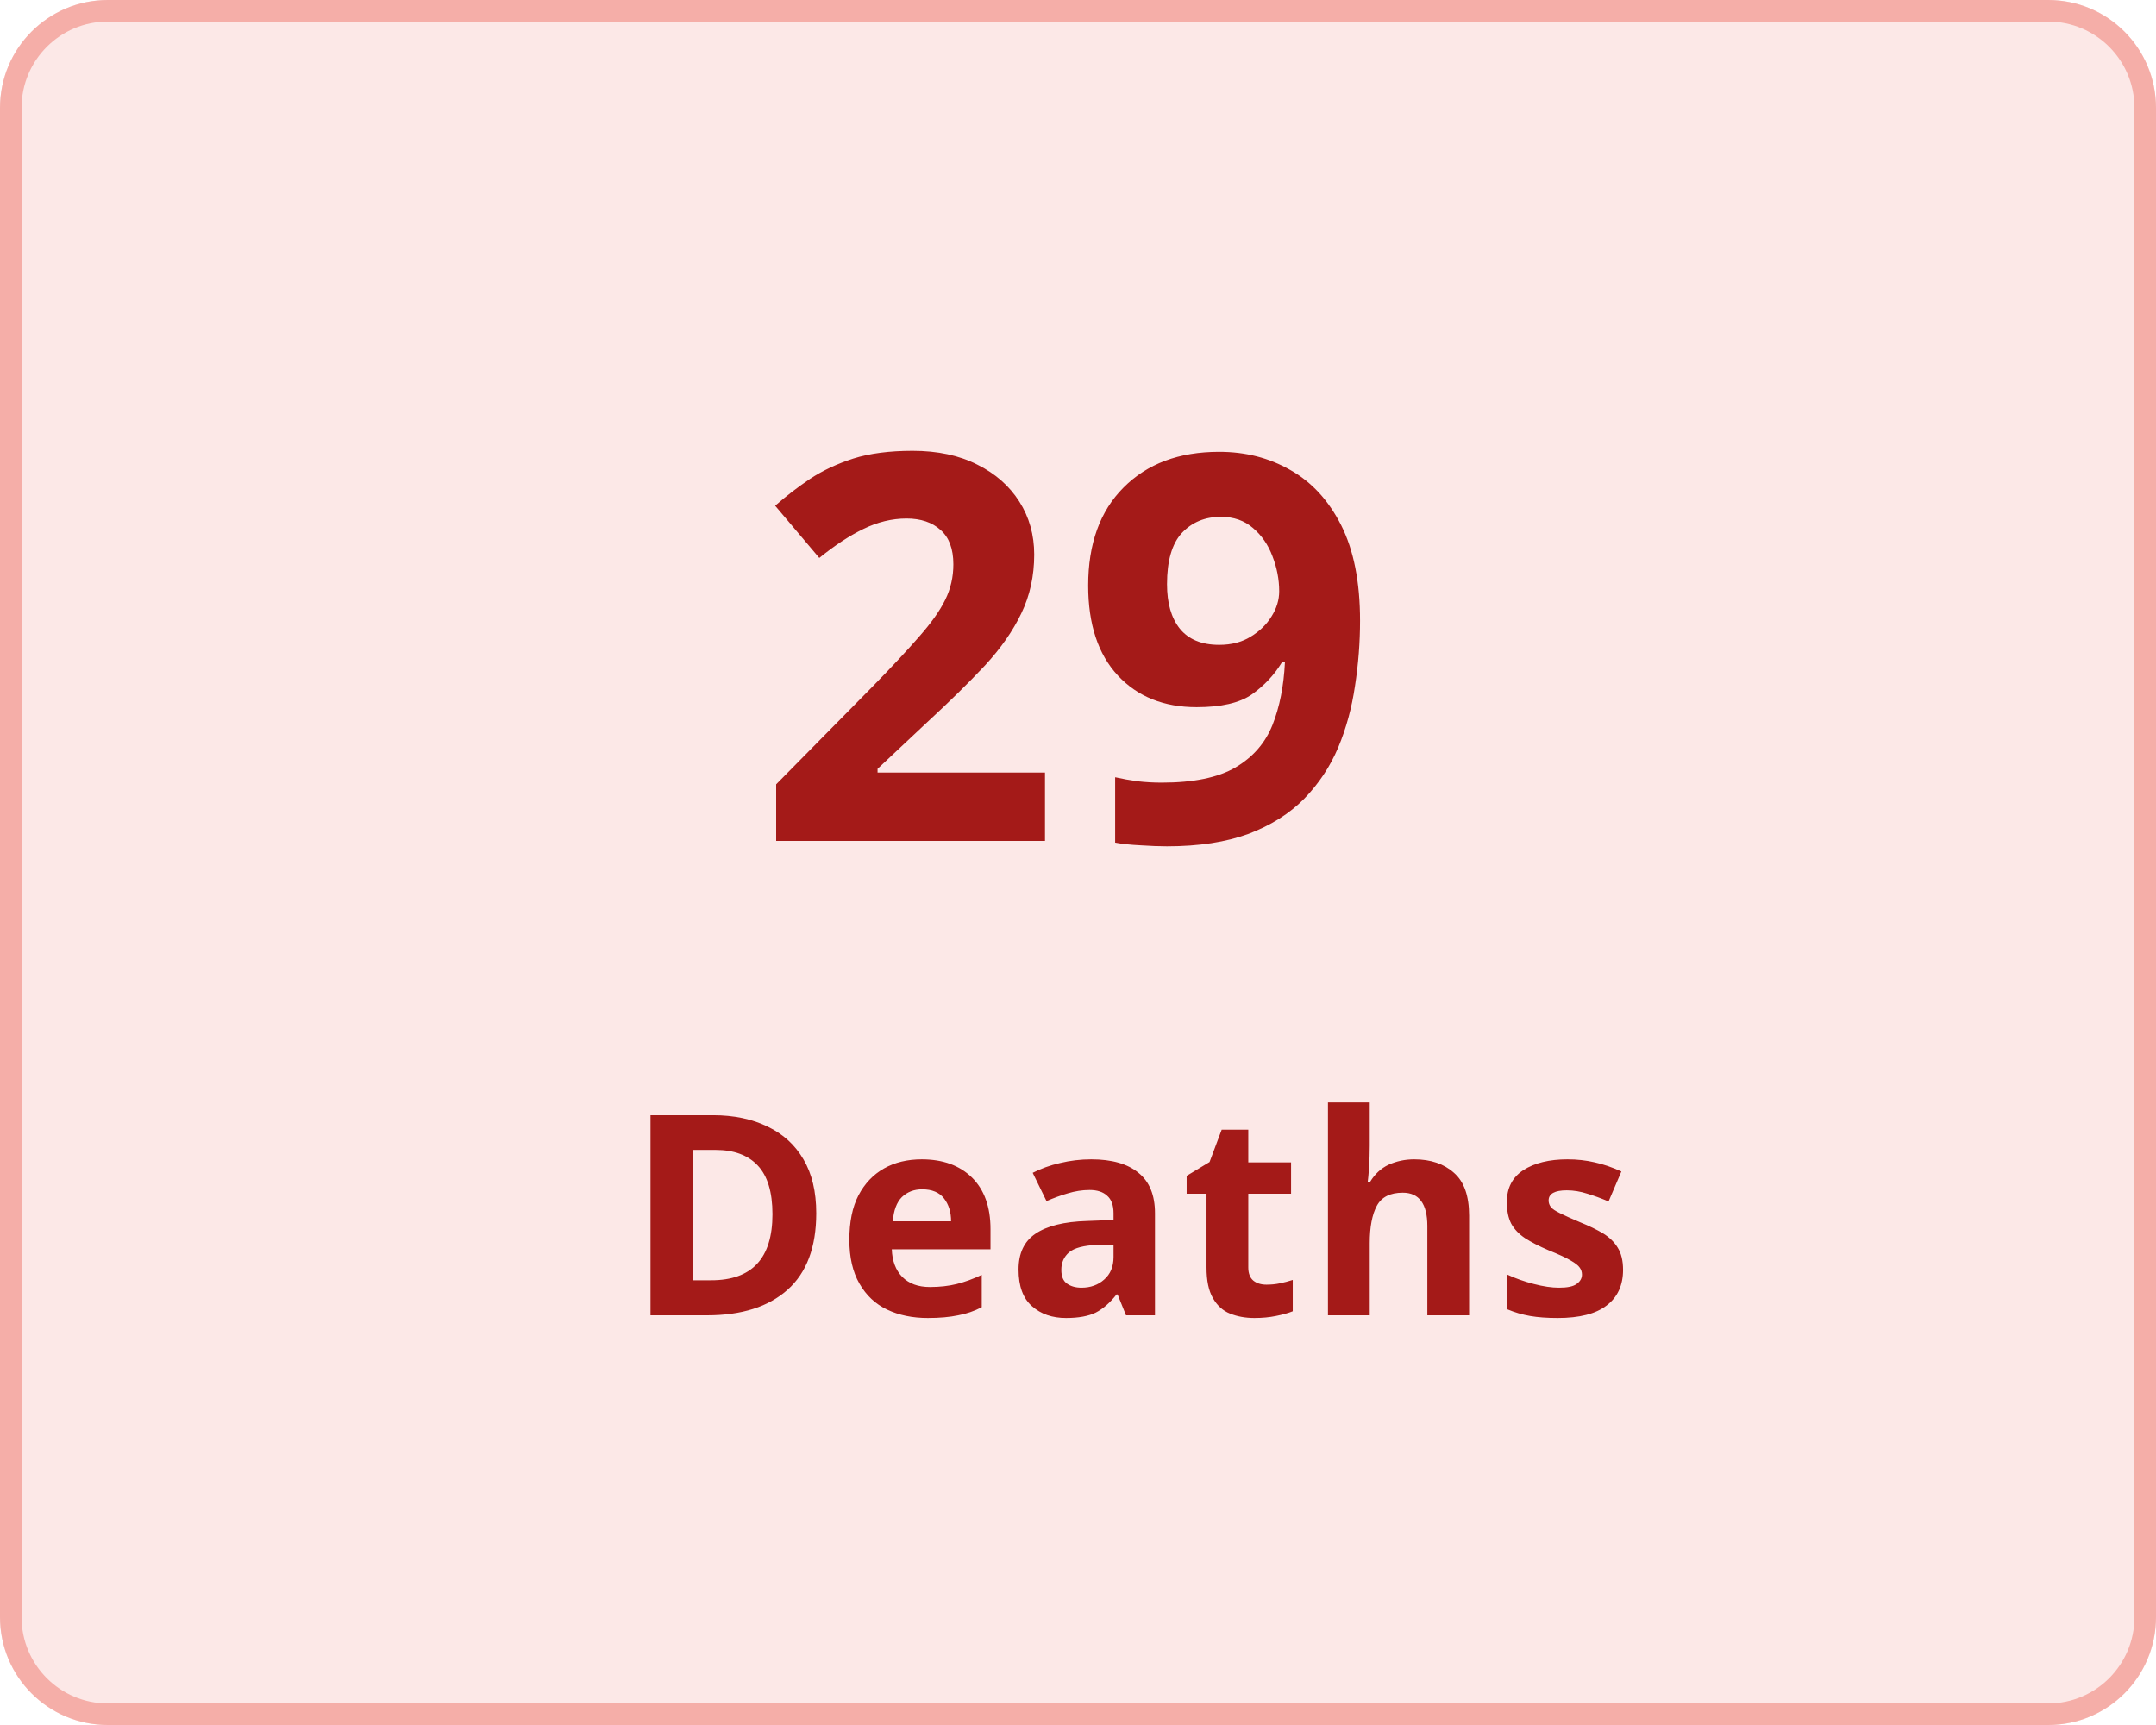
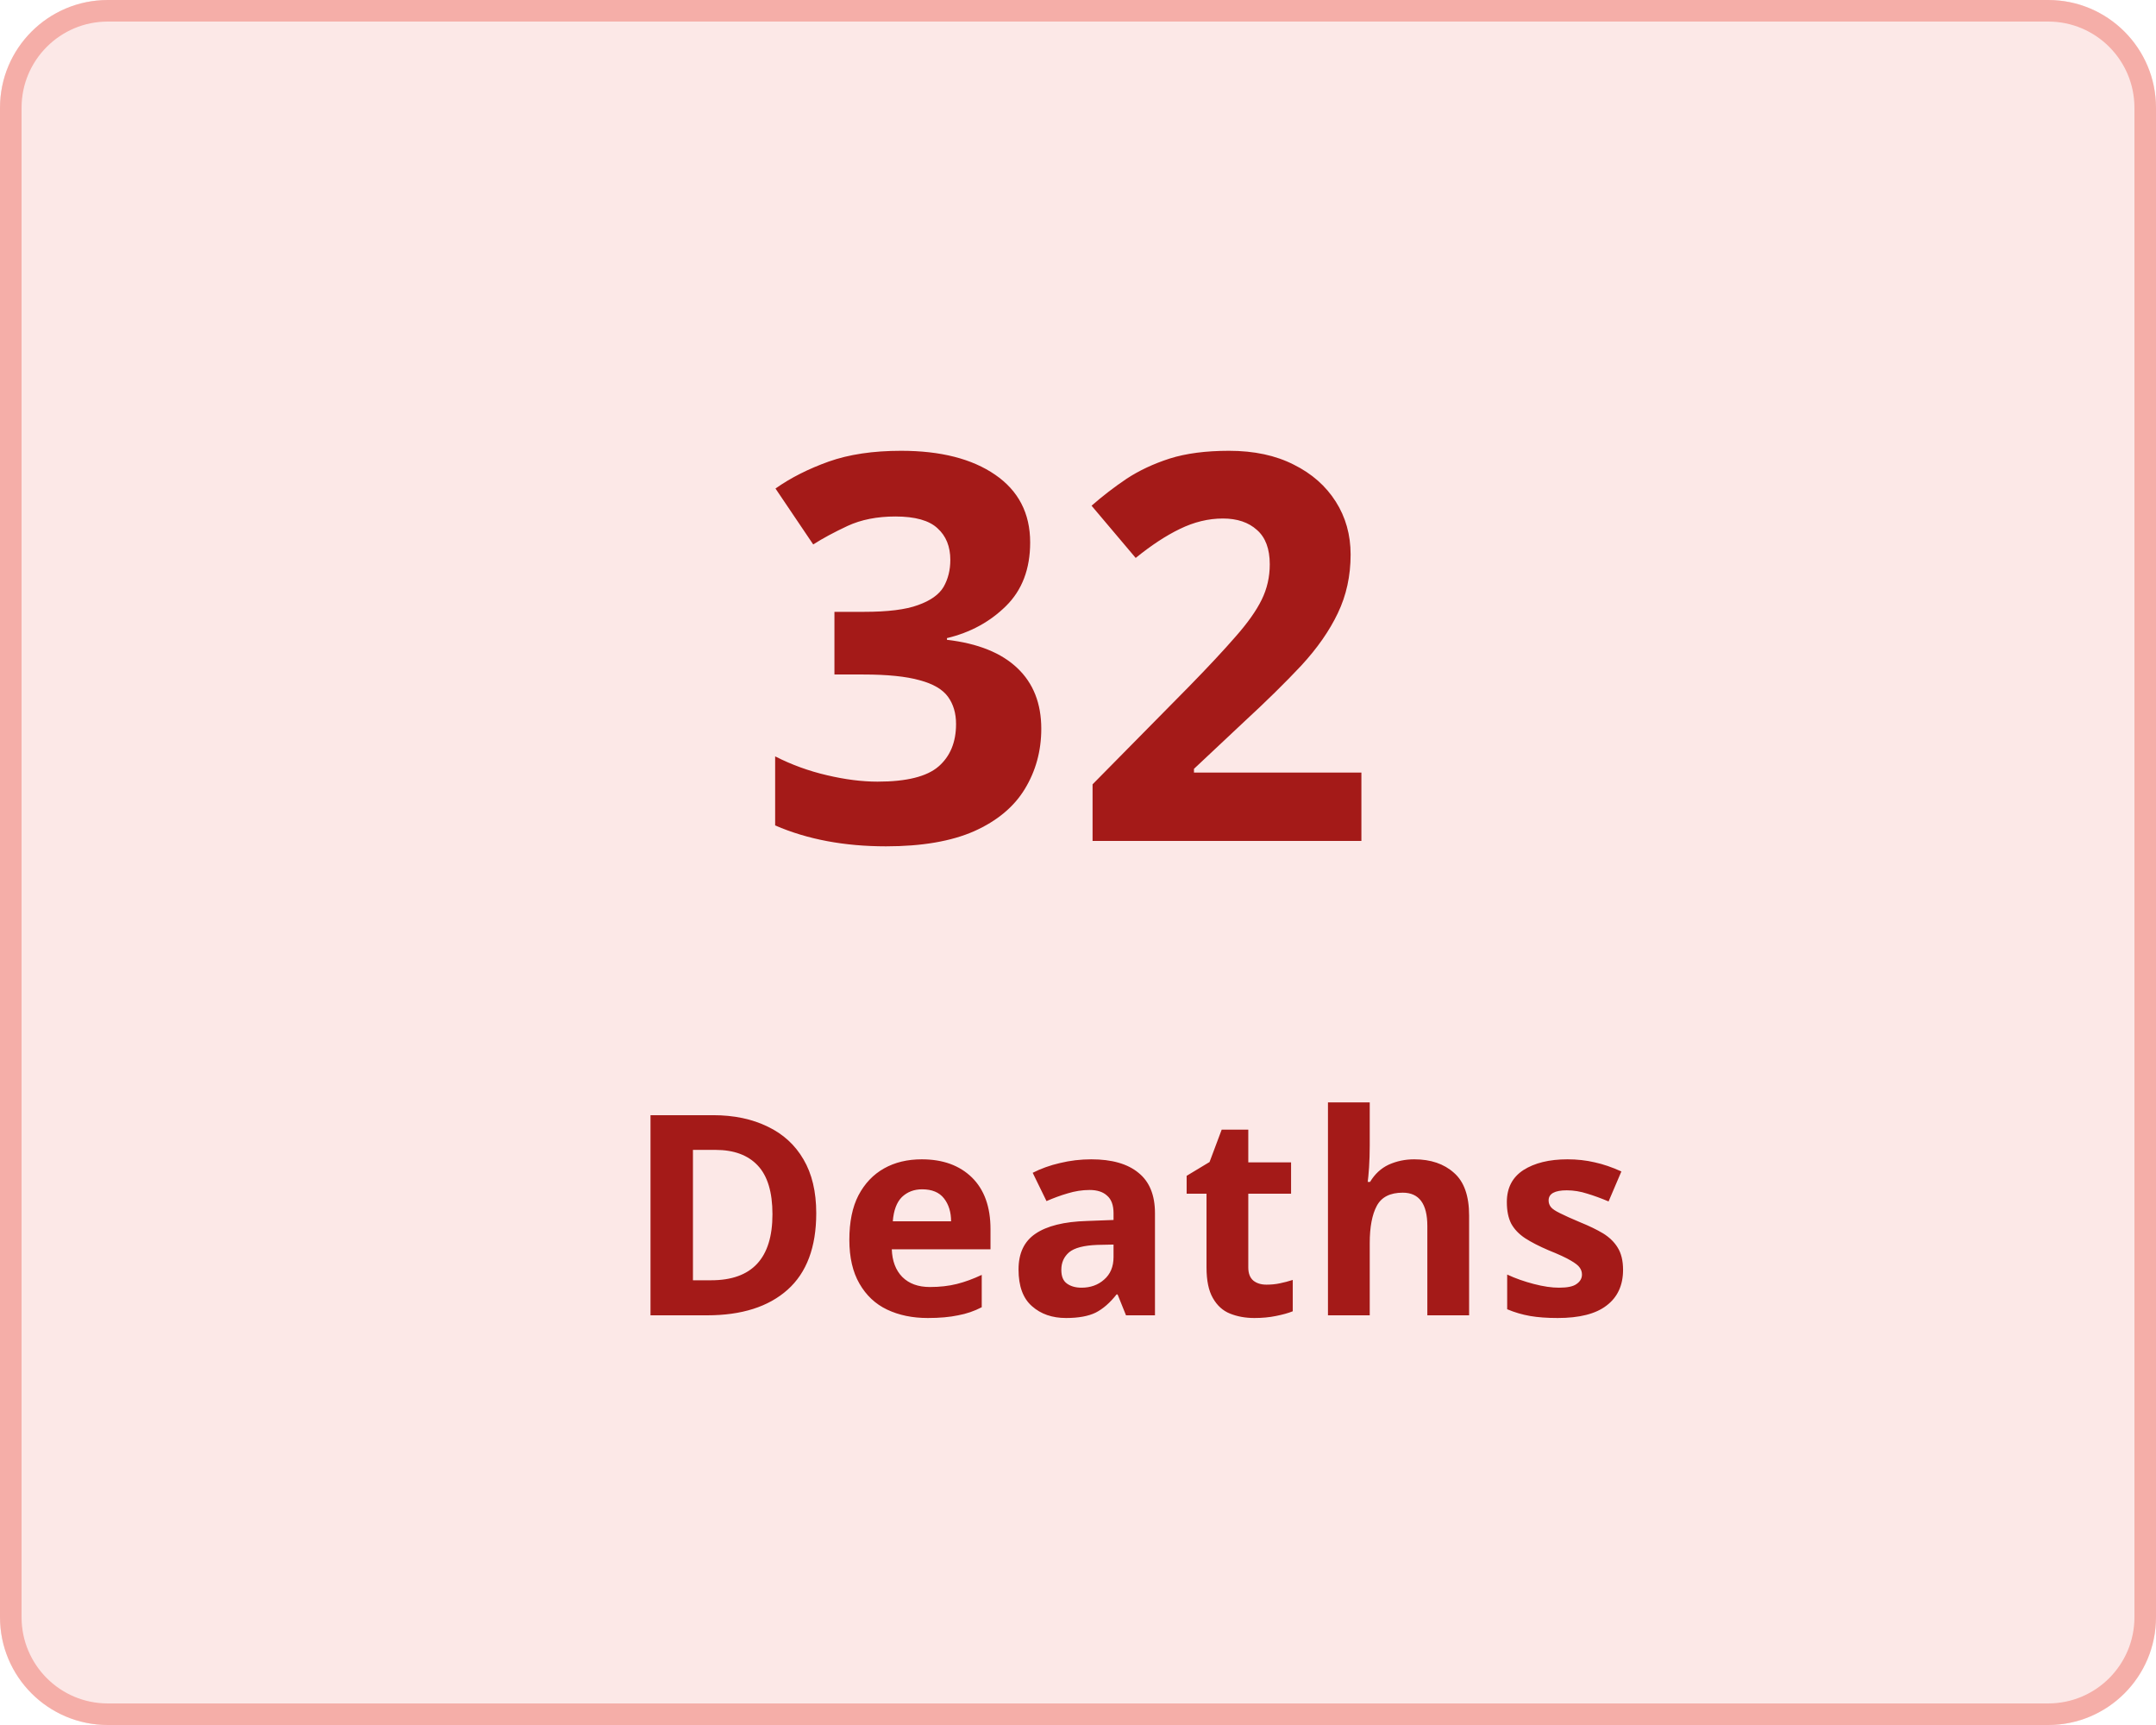
<svg xmlns="http://www.w3.org/2000/svg" width="100" height="80" viewBox="0 0 100 80">
  <g transform="translate(-149 -136)">
    <g transform="translate(149 136)" fill="#fce8e7" stroke="#f5aea8" stroke-width="1">
      <rect width="100" height="80" rx="5" stroke="none" />
      <rect x="0.5" y="0.5" width="99" height="79" rx="4.5" fill="none" />
    </g>
    <g transform="translate(-6 5)">
      <text transform="translate(190 170)" fill="#a41a18" font-size="25" font-family="Nunito-SemiBold, Nunito" font-weight="600" letter-spacing="0.015em">
-         <tspan x="0" y="0">29</tspan>
+         <tspan x="0" y="0">32</tspan>
      </text>
      <text transform="translate(184 192)" fill="#a41a18" font-size="13" font-family="Nunito-SemiBold, Nunito" font-weight="600" letter-spacing="0.015em">
        <tspan x="0" y="0">Deaths</tspan>
      </text>
    </g>
  </g>
</svg>
